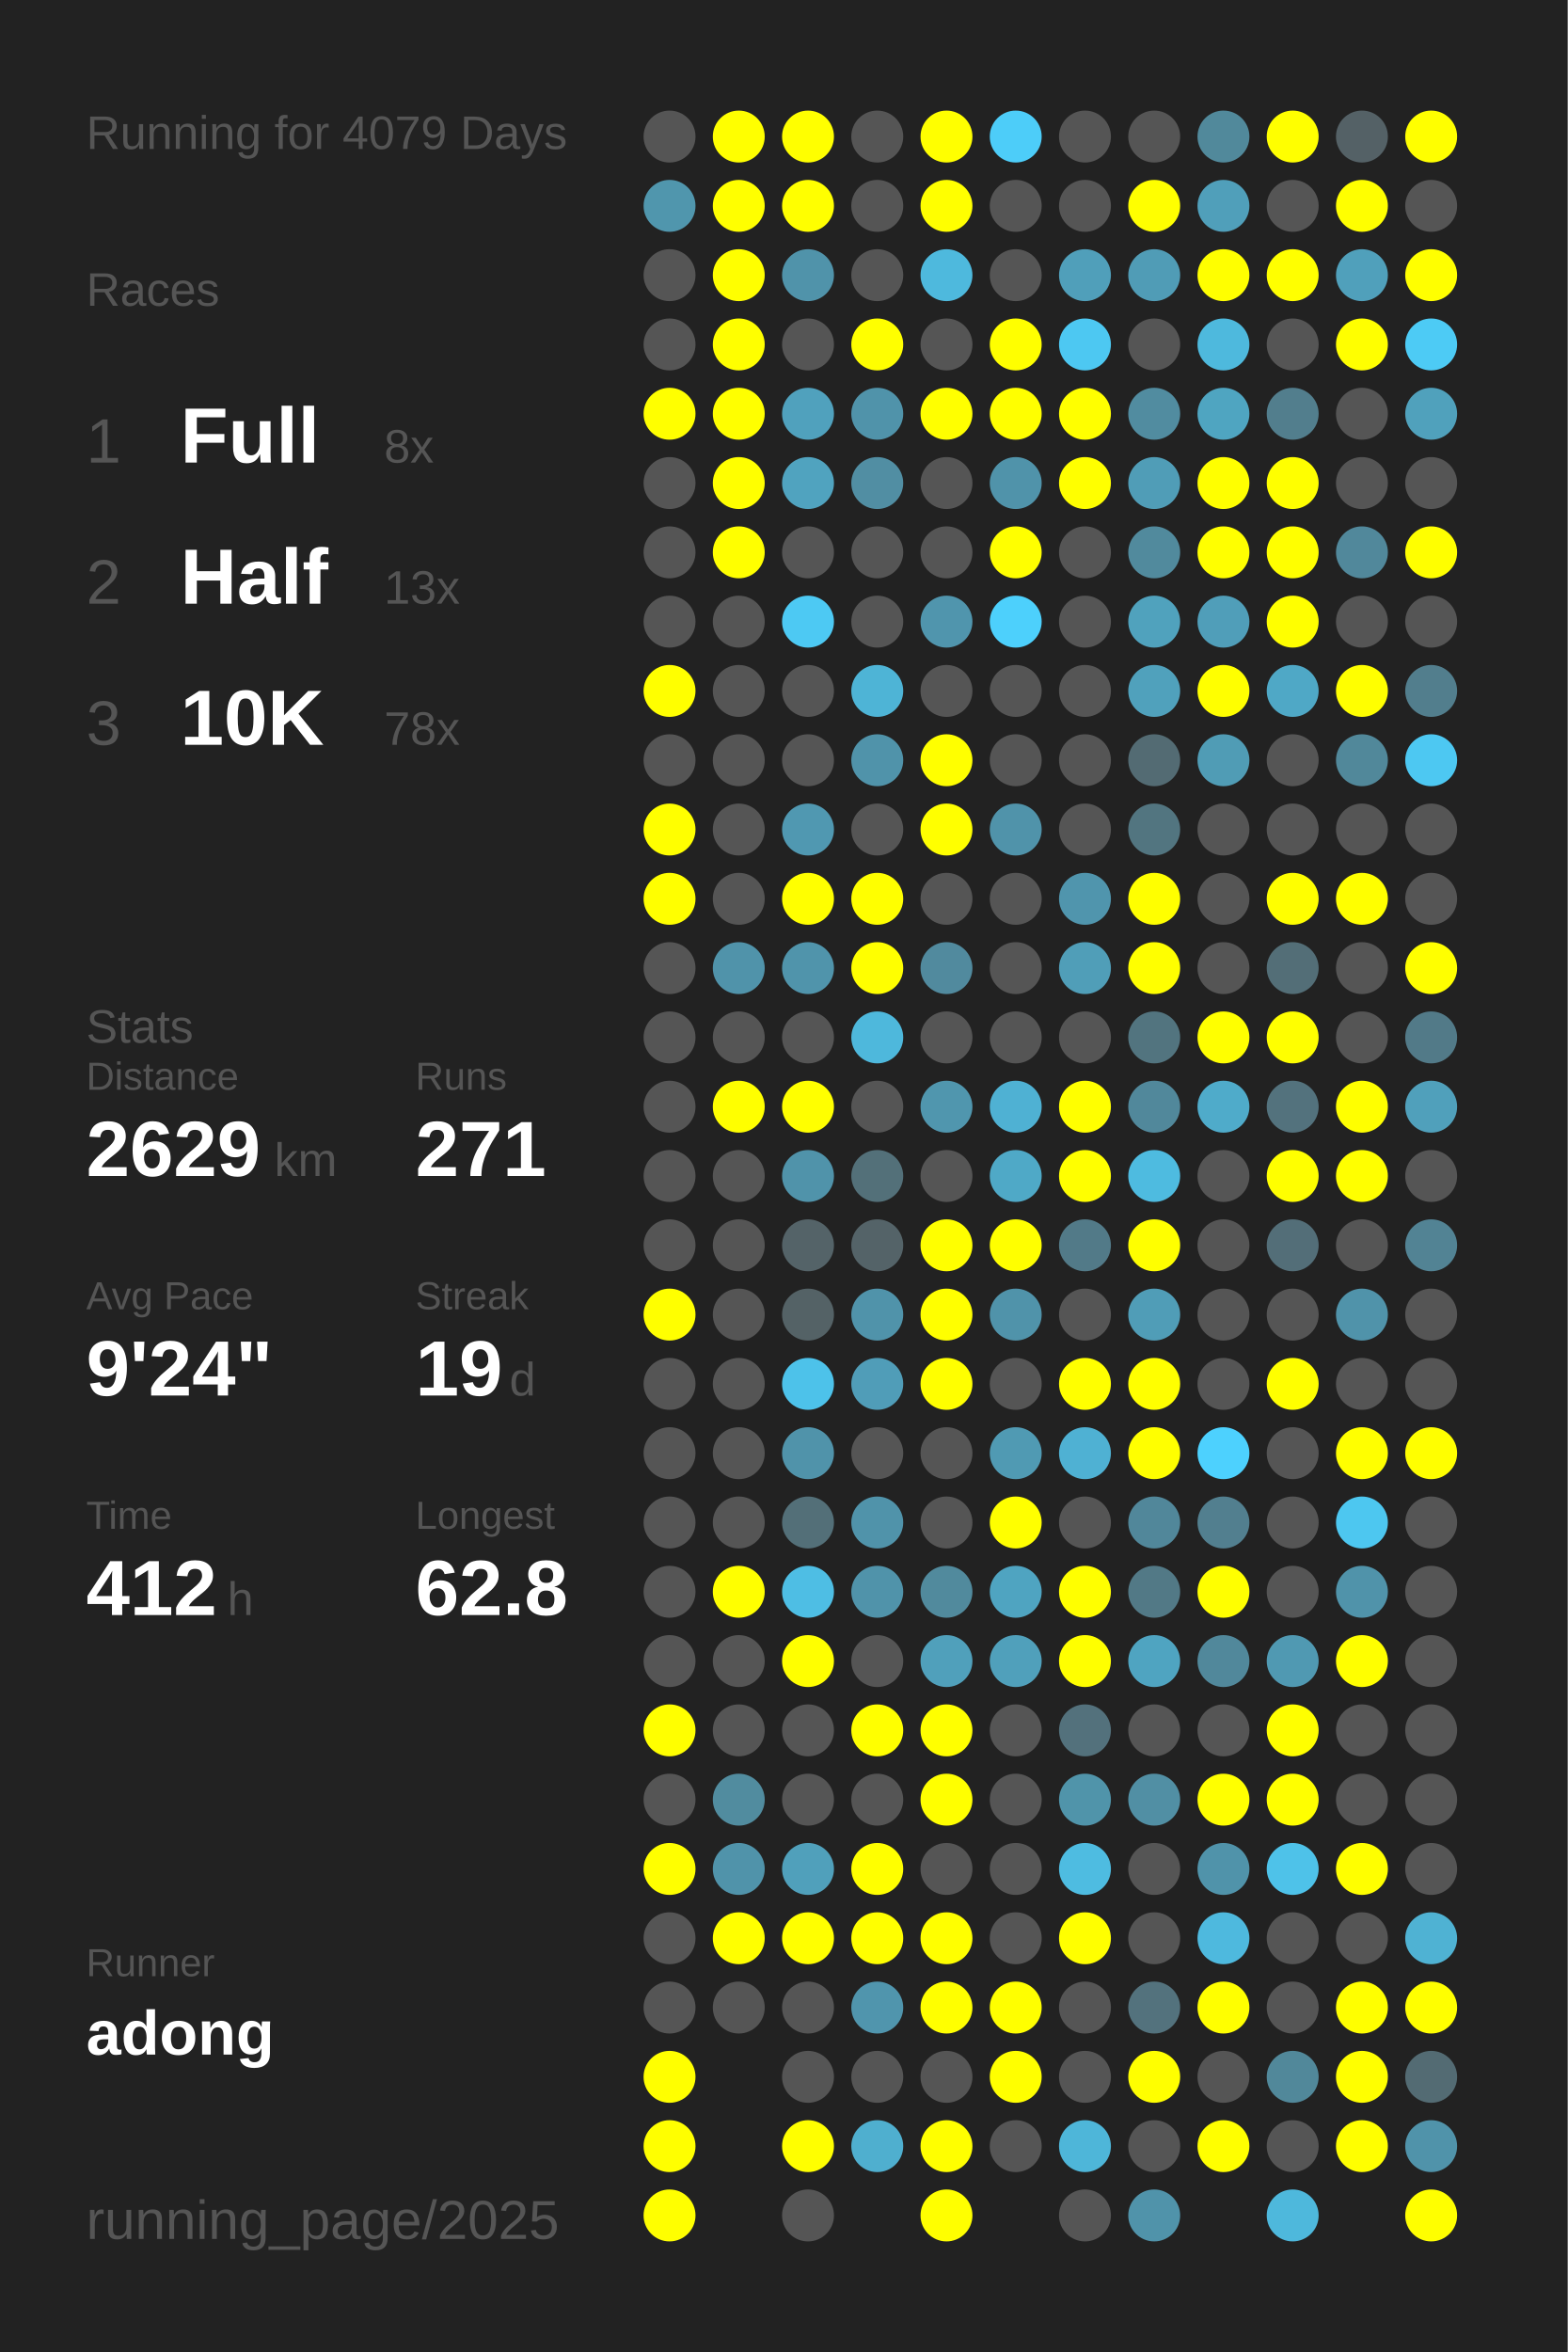
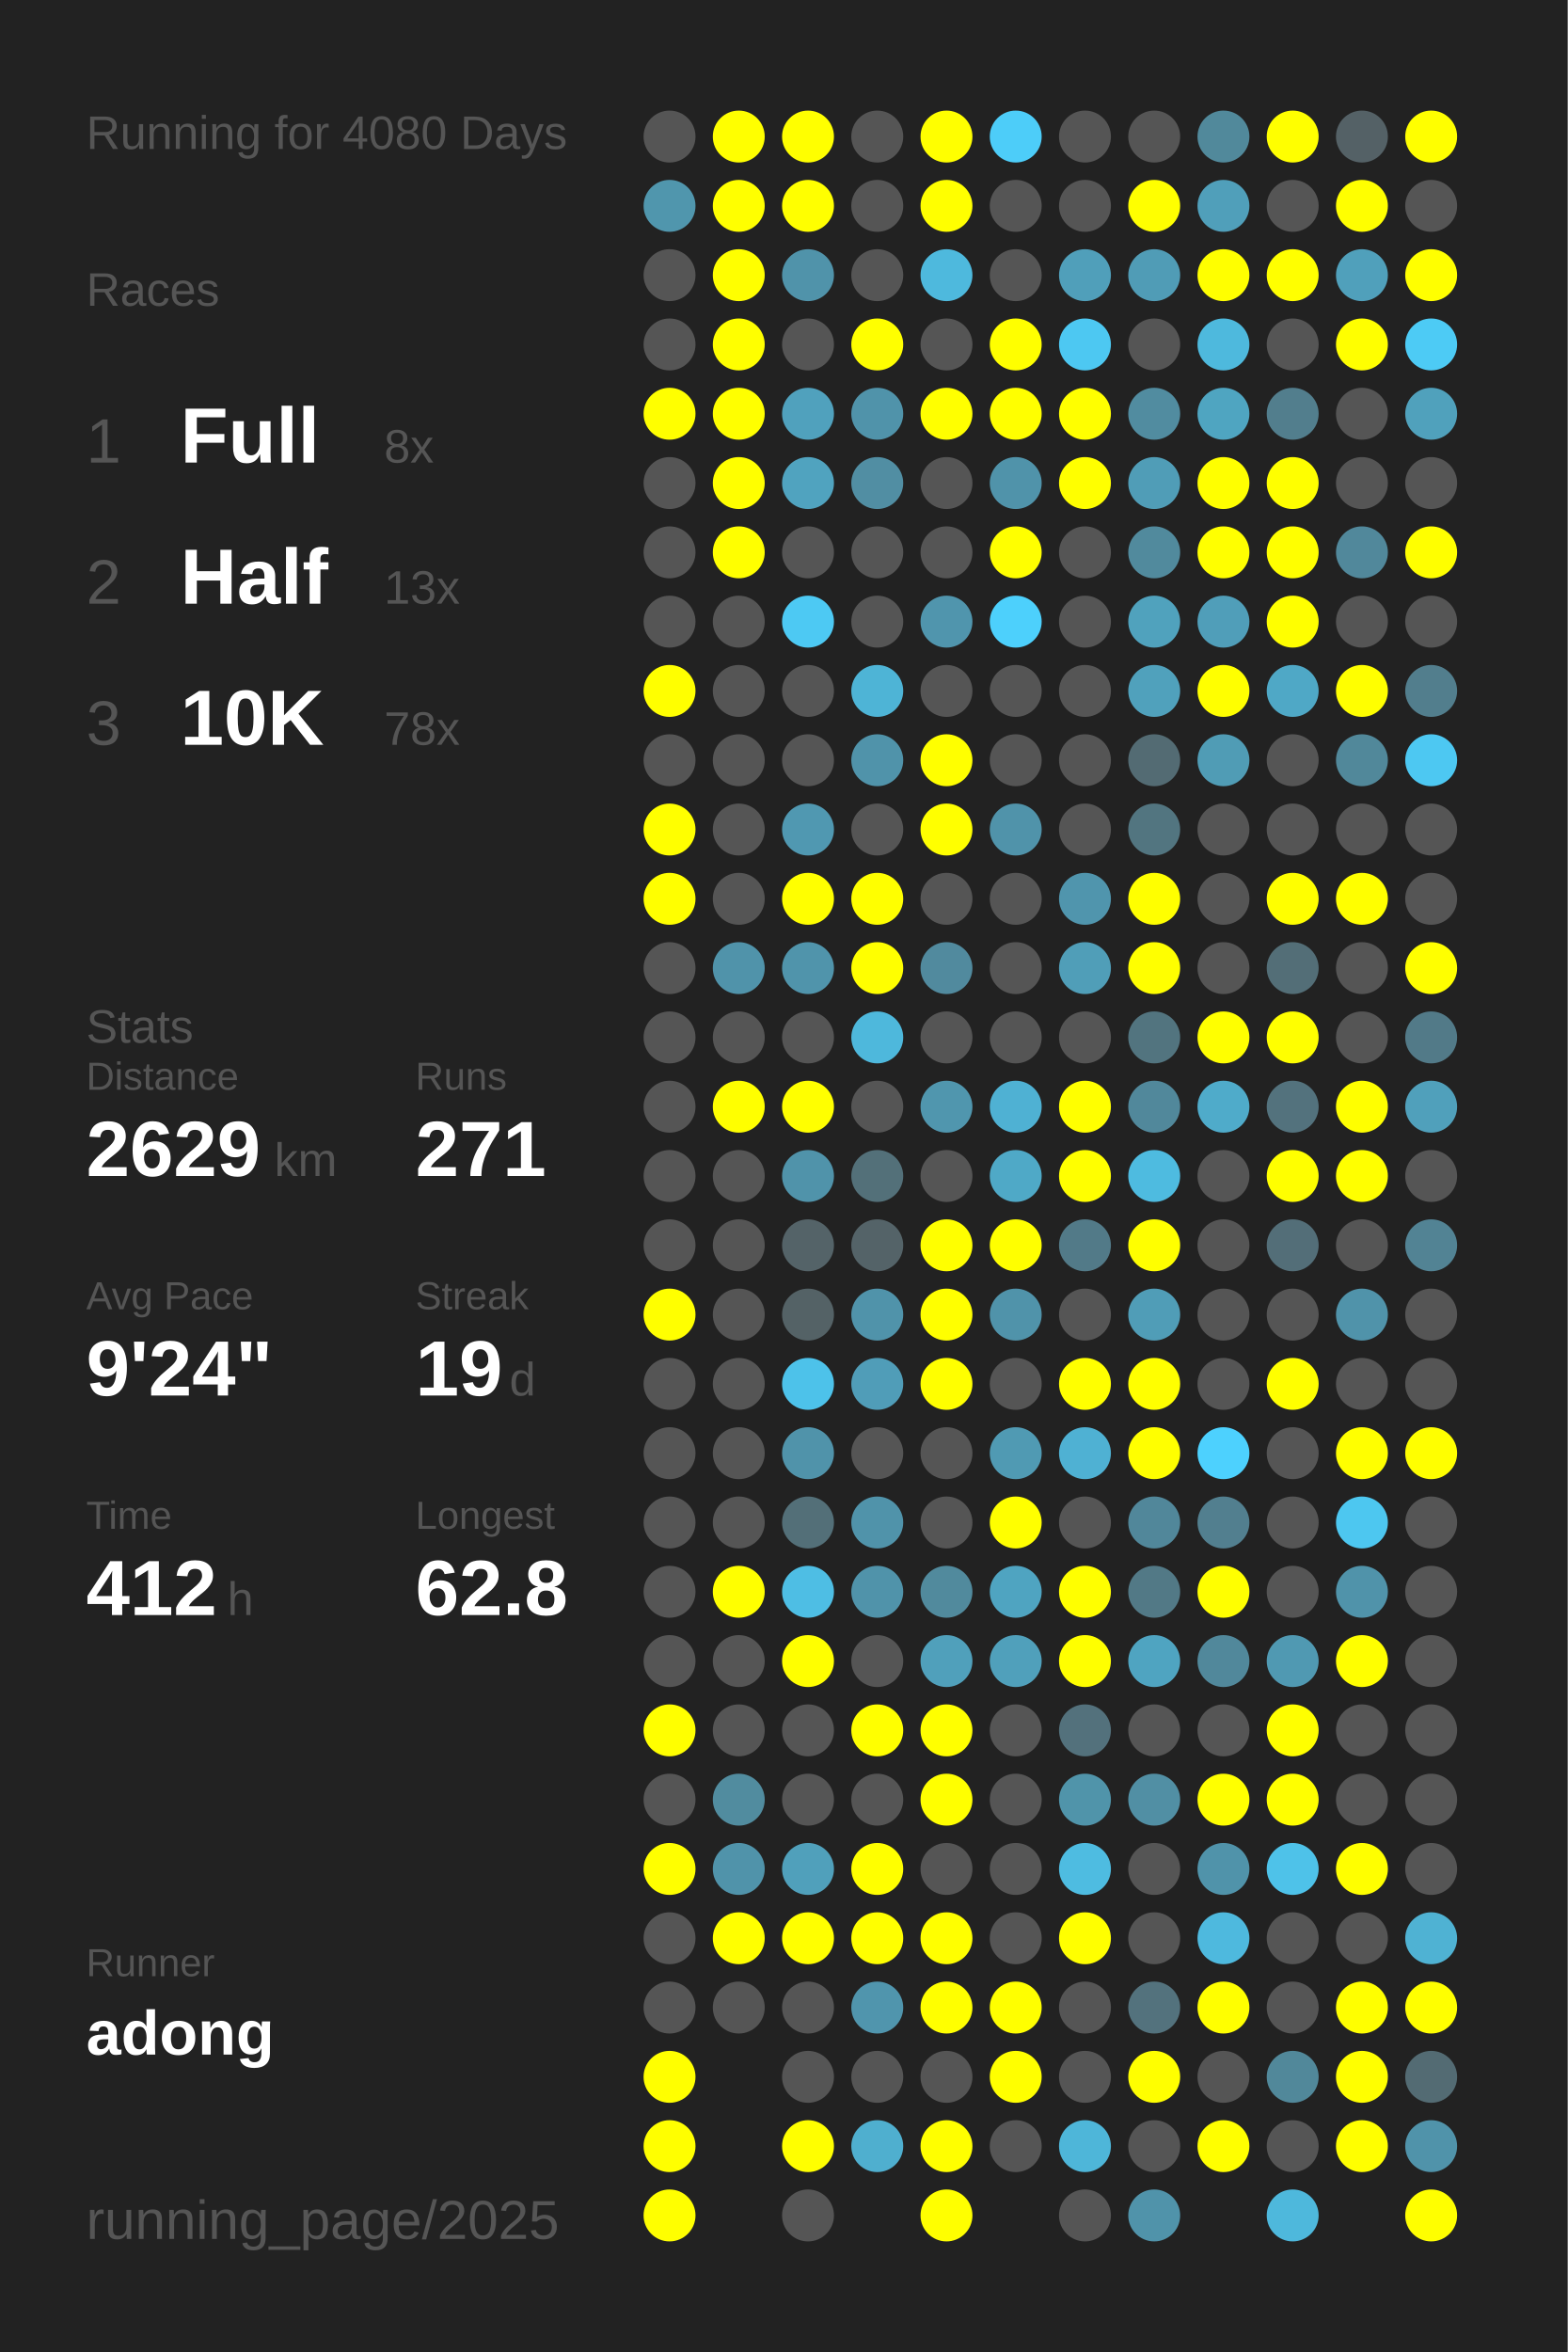
<svg xmlns="http://www.w3.org/2000/svg" baseProfile="full" height="300mm" version="1.1" viewBox="0,0,200,300" width="200mm">
  <defs />
  <rect fill="#222222" height="300" width="200" x="0" y="0" />
-   <text fill="#555555" style="font-size:6px; font-family:Arial;" x="11" y="19">Running for 4079 Days</text>
+   <text fill="#555555" style="font-size:6px; font-family:Arial;" x="11" y="19">Running for 4080 Days</text>
  <text fill="#555555" style="font-size:6px; font-family:Arial;" x="11" y="39">Races</text>
  <text fill="#555555" style="font-size:8px; font-family:Arial;" x="11" y="59">1</text>
  <text fill="#FFFFFF" style="font-size:10px; font-family:Arial; font-weight:bold;" x="23" y="59">Full</text>
  <text fill="#555555" style="font-size:6px; font-family:Arial;" x="49" y="59">8x</text>
  <text fill="#555555" style="font-size:8px; font-family:Arial;" x="11" y="77">2</text>
  <text fill="#FFFFFF" style="font-size:10px; font-family:Arial; font-weight:bold;" x="23" y="77">Half</text>
  <text fill="#555555" style="font-size:6px; font-family:Arial;" x="49" y="77">13x</text>
  <text fill="#555555" style="font-size:8px; font-family:Arial;" x="11" y="95">3</text>
  <text fill="#FFFFFF" style="font-size:10px; font-family:Arial; font-weight:bold;" x="23" y="95">10K</text>
  <text fill="#555555" style="font-size:6px; font-family:Arial;" x="49" y="95">78x</text>
  <text fill="#555555" style="font-size:6px; font-family:Arial;" x="11" y="133">Stats</text>
  <text fill="#555555" style="font-size:5px; font-family:Arial;" x="11" y="139">Distance</text>
  <text fill="#FFFFFF" style="font-size:10px; font-family:Arial; font-weight:bold;" x="11" y="150">2629</text>
  <text fill="#555555" style="font-size:6px; font-family:Arial;" x="35" y="150">km</text>
  <text fill="#555555" style="font-size:5px; font-family:Arial;" x="53" y="139">Runs</text>
  <text fill="#FFFFFF" style="font-size:10px; font-family:Arial; font-weight:bold;" x="53" y="150">271</text>
  <text fill="#555555" style="font-size:5px; font-family:Arial;" x="11" y="167">Avg Pace</text>
  <text fill="#FFFFFF" style="font-size:10px; font-family:Arial; font-weight:bold;" x="11" y="178">9'24"</text>
  <text fill="#555555" style="font-size:5px; font-family:Arial;" x="53" y="167">Streak</text>
  <text fill="#FFFFFF" style="font-size:10px; font-family:Arial; font-weight:bold;" x="53" y="178">19</text>
  <text fill="#555555" style="font-size:6px; font-family:Arial;" x="65" y="178">d</text>
  <text fill="#555555" style="font-size:5px; font-family:Arial;" x="11" y="195">Time</text>
  <text fill="#FFFFFF" style="font-size:10px; font-family:Arial; font-weight:bold;" x="11" y="206">412</text>
  <text fill="#555555" style="font-size:6px; font-family:Arial;" x="29" y="206">h</text>
  <text fill="#555555" style="font-size:5px; font-family:Arial;" x="53" y="195">Longest</text>
  <text fill="#FFFFFF" style="font-size:10px; font-family:Arial; font-weight:bold;" x="53" y="206">62.8</text>
  <text fill="#555555" style="font-size:5px; font-family:Arial;" x="11" y="252.065">Runner</text>
  <text fill="#FFFFFF" style="font-size:8px; font-family:Arial; font-weight:bold;" x="11" y="262.065">adong</text>
  <text fill="#555555" style="font-size:7px; font-family:Arial;" x="11" y="285.581">running_page/2025</text>
  <circle cx="85.417" cy="17.419" fill="#555555" r="3.312" />
  <circle cx="85.417" cy="26.258" fill="#5096ad" r="3.312" />
  <circle cx="85.417" cy="35.097" fill="#555555" r="3.312" />
  <circle cx="85.417" cy="43.935" fill="#555555" r="3.312" />
  <circle cx="85.417" cy="52.774" fill="#FFFF00" r="3.312" />
  <circle cx="85.417" cy="61.613" fill="#555555" r="3.312" />
  <circle cx="85.417" cy="70.452" fill="#555555" r="3.312" />
  <circle cx="85.417" cy="79.29" fill="#555555" r="3.312" />
  <circle cx="85.417" cy="88.129" fill="#FFFF00" r="3.312" />
  <circle cx="85.417" cy="96.968" fill="#555555" r="3.312" />
  <circle cx="85.417" cy="105.806" fill="#FFFF00" r="3.312" />
  <circle cx="85.417" cy="114.645" fill="#FFFF00" r="3.312" />
  <circle cx="85.417" cy="123.484" fill="#555555" r="3.312" />
  <circle cx="85.417" cy="132.323" fill="#555555" r="3.312" />
  <circle cx="85.417" cy="141.161" fill="#555555" r="3.312" />
  <circle cx="85.417" cy="150" fill="#555555" r="3.312" />
  <circle cx="85.417" cy="158.839" fill="#555555" r="3.312" />
  <circle cx="85.417" cy="167.677" fill="#FFFF00" r="3.312" />
  <circle cx="85.417" cy="176.516" fill="#555555" r="3.312" />
  <circle cx="85.417" cy="185.355" fill="#555555" r="3.312" />
  <circle cx="85.417" cy="194.194" fill="#555555" r="3.312" />
  <circle cx="85.417" cy="203.032" fill="#555555" r="3.312" />
  <circle cx="85.417" cy="211.871" fill="#555555" r="3.312" />
  <circle cx="85.417" cy="220.71" fill="#FFFF00" r="3.312" />
  <circle cx="85.417" cy="229.548" fill="#555555" r="3.312" />
  <circle cx="85.417" cy="238.387" fill="#FFFF00" r="3.312" />
  <circle cx="85.417" cy="247.226" fill="#555555" r="3.312" />
  <circle cx="85.417" cy="256.065" fill="#555555" r="3.312" />
  <circle cx="85.417" cy="264.903" fill="#FFFF00" r="3.312" />
  <circle cx="85.417" cy="273.742" fill="#FFFF00" r="3.312" />
  <circle cx="85.417" cy="282.581" fill="#FFFF00" r="3.312" />
  <circle cx="94.25" cy="17.419" fill="#FFFF00" r="3.312" />
  <circle cx="94.25" cy="26.258" fill="#FFFF00" r="3.312" />
  <circle cx="94.25" cy="35.097" fill="#FFFF00" r="3.312" />
  <circle cx="94.25" cy="43.935" fill="#FFFF00" r="3.312" />
  <circle cx="94.25" cy="52.774" fill="#FFFF00" r="3.312" />
  <circle cx="94.25" cy="61.613" fill="#FFFF00" r="3.312" />
  <circle cx="94.25" cy="70.452" fill="#FFFF00" r="3.312" />
  <circle cx="94.25" cy="79.29" fill="#555555" r="3.312" />
  <circle cx="94.25" cy="88.129" fill="#555555" r="3.312" />
  <circle cx="94.25" cy="96.968" fill="#555555" r="3.312" />
  <circle cx="94.25" cy="105.806" fill="#555555" r="3.312" />
  <circle cx="94.25" cy="114.645" fill="#555555" r="3.312" />
  <circle cx="94.25" cy="123.484" fill="#5093aa" r="3.312" />
  <circle cx="94.25" cy="132.323" fill="#555555" r="3.312" />
  <circle cx="94.25" cy="141.161" fill="#FFFF00" r="3.312" />
  <circle cx="94.25" cy="150" fill="#555555" r="3.312" />
  <circle cx="94.25" cy="158.839" fill="#555555" r="3.312" />
  <circle cx="94.25" cy="167.677" fill="#555555" r="3.312" />
  <circle cx="94.25" cy="176.516" fill="#555555" r="3.312" />
  <circle cx="94.25" cy="185.355" fill="#555555" r="3.312" />
  <circle cx="94.25" cy="194.194" fill="#555555" r="3.312" />
  <circle cx="94.25" cy="203.032" fill="#FFFF00" r="3.312" />
  <circle cx="94.25" cy="211.871" fill="#555555" r="3.312" />
  <circle cx="94.25" cy="220.71" fill="#555555" r="3.312" />
  <circle cx="94.25" cy="229.548" fill="#518c9f" r="3.312" />
  <circle cx="94.25" cy="238.387" fill="#5093aa" r="3.312" />
  <circle cx="94.25" cy="247.226" fill="#FFFF00" r="3.312" />
  <circle cx="94.25" cy="256.065" fill="#555555" r="3.312" />
  <circle cx="103.083" cy="17.419" fill="#FFFF00" r="3.312" />
  <circle cx="103.083" cy="26.258" fill="#FFFF00" r="3.312" />
  <circle cx="103.083" cy="35.097" fill="#5093aa" r="3.312" />
  <circle cx="103.083" cy="43.935" fill="#555555" r="3.312" />
  <circle cx="103.083" cy="52.774" fill="#50a1bd" r="3.312" />
  <circle cx="103.083" cy="61.613" fill="#50a3bf" r="3.312" />
  <circle cx="103.083" cy="70.452" fill="#555555" r="3.312" />
  <circle cx="103.083" cy="79.29" fill="#4dc9f3" r="3.312" />
  <circle cx="103.083" cy="88.129" fill="#555555" r="3.312" />
  <circle cx="103.083" cy="96.968" fill="#555555" r="3.312" />
  <circle cx="103.083" cy="105.806" fill="#5098b1" r="3.312" />
  <circle cx="103.083" cy="114.645" fill="#FFFF00" r="3.312" />
  <circle cx="103.083" cy="123.484" fill="#5094ab" r="3.312" />
  <circle cx="103.083" cy="132.323" fill="#555555" r="3.312" />
  <circle cx="103.083" cy="141.161" fill="#FFFF00" r="3.312" />
  <circle cx="103.083" cy="150" fill="#5093aa" r="3.312" />
  <circle cx="103.083" cy="158.839" fill="#546368" r="3.312" />
  <circle cx="103.083" cy="167.677" fill="#546266" r="3.312" />
  <circle cx="103.083" cy="176.516" fill="#4dc2ea" r="3.312" />
  <circle cx="103.083" cy="185.355" fill="#5093aa" r="3.312" />
  <circle cx="103.083" cy="194.194" fill="#536f78" r="3.312" />
  <circle cx="103.083" cy="203.032" fill="#4ebee4" r="3.312" />
  <circle cx="103.083" cy="211.871" fill="#FFFF00" r="3.312" />
  <circle cx="103.083" cy="220.71" fill="#555555" r="3.312" />
  <circle cx="103.083" cy="229.548" fill="#555555" r="3.312" />
  <circle cx="103.083" cy="238.387" fill="#50a0bb" r="3.312" />
  <circle cx="103.083" cy="247.226" fill="#FFFF00" r="3.312" />
  <circle cx="103.083" cy="256.065" fill="#555555" r="3.312" />
  <circle cx="103.083" cy="264.903" fill="#555555" r="3.312" />
  <circle cx="103.083" cy="273.742" fill="#FFFF00" r="3.312" />
  <circle cx="103.083" cy="282.581" fill="#555555" r="3.312" />
  <circle cx="111.917" cy="17.419" fill="#555555" r="3.312" />
  <circle cx="111.917" cy="26.258" fill="#555555" r="3.312" />
  <circle cx="111.917" cy="35.097" fill="#555555" r="3.312" />
  <circle cx="111.917" cy="43.935" fill="#FFFF00" r="3.312" />
  <circle cx="111.917" cy="52.774" fill="#5093aa" r="3.312" />
  <circle cx="111.917" cy="61.613" fill="#518ea3" r="3.312" />
  <circle cx="111.917" cy="70.452" fill="#555555" r="3.312" />
  <circle cx="111.917" cy="79.29" fill="#555555" r="3.312" />
  <circle cx="111.917" cy="88.129" fill="#4eb4d6" r="3.312" />
  <circle cx="111.917" cy="96.968" fill="#5093aa" r="3.312" />
  <circle cx="111.917" cy="105.806" fill="#555555" r="3.312" />
  <circle cx="111.917" cy="114.645" fill="#FFFF00" r="3.312" />
  <circle cx="111.917" cy="123.484" fill="#FFFF00" r="3.312" />
  <circle cx="111.917" cy="132.323" fill="#4eb8dc" r="3.312" />
  <circle cx="111.917" cy="141.161" fill="#555555" r="3.312" />
  <circle cx="111.917" cy="150" fill="#537079" r="3.312" />
  <circle cx="111.917" cy="158.839" fill="#546368" r="3.312" />
  <circle cx="111.917" cy="167.677" fill="#5093aa" r="3.312" />
  <circle cx="111.917" cy="176.516" fill="#509db8" r="3.312" />
  <circle cx="111.917" cy="185.355" fill="#555555" r="3.312" />
  <circle cx="111.917" cy="194.194" fill="#5093aa" r="3.312" />
  <circle cx="111.917" cy="203.032" fill="#5093aa" r="3.312" />
  <circle cx="111.917" cy="211.871" fill="#555555" r="3.312" />
  <circle cx="111.917" cy="220.71" fill="#FFFF00" r="3.312" />
  <circle cx="111.917" cy="229.548" fill="#555555" r="3.312" />
  <circle cx="111.917" cy="238.387" fill="#FFFF00" r="3.312" />
  <circle cx="111.917" cy="247.226" fill="#FFFF00" r="3.312" />
  <circle cx="111.917" cy="256.065" fill="#5095ad" r="3.312" />
  <circle cx="111.917" cy="264.903" fill="#555555" r="3.312" />
  <circle cx="111.917" cy="273.742" fill="#4fafcf" r="3.312" />
  <circle cx="120.75" cy="17.419" fill="#FFFF00" r="3.312" />
  <circle cx="120.75" cy="26.258" fill="#FFFF00" r="3.312" />
  <circle cx="120.75" cy="35.097" fill="#4eb9dd" r="3.312" />
  <circle cx="120.75" cy="43.935" fill="#555555" r="3.312" />
  <circle cx="120.75" cy="52.774" fill="#FFFF00" r="3.312" />
  <circle cx="120.75" cy="61.613" fill="#555555" r="3.312" />
  <circle cx="120.75" cy="70.452" fill="#555555" r="3.312" />
  <circle cx="120.75" cy="79.29" fill="#5095ad" r="3.312" />
  <circle cx="120.75" cy="88.129" fill="#555555" r="3.312" />
  <circle cx="120.75" cy="96.968" fill="#FFFF00" r="3.312" />
  <circle cx="120.75" cy="105.806" fill="#FFFF00" r="3.312" />
  <circle cx="120.75" cy="114.645" fill="#555555" r="3.312" />
  <circle cx="120.75" cy="123.484" fill="#518a9e" r="3.312" />
  <circle cx="120.75" cy="132.323" fill="#555555" r="3.312" />
  <circle cx="120.75" cy="141.161" fill="#5096ae" r="3.312" />
  <circle cx="120.75" cy="150" fill="#555555" r="3.312" />
  <circle cx="120.75" cy="158.839" fill="#FFFF00" r="3.312" />
  <circle cx="120.75" cy="167.677" fill="#FFFF00" r="3.312" />
  <circle cx="120.75" cy="176.516" fill="#FFFF00" r="3.312" />
  <circle cx="120.75" cy="185.355" fill="#555555" r="3.312" />
  <circle cx="120.75" cy="194.194" fill="#555555" r="3.312" />
  <circle cx="120.75" cy="203.032" fill="#518a9d" r="3.312" />
  <circle cx="120.75" cy="211.871" fill="#50a0bb" r="3.312" />
  <circle cx="120.75" cy="220.71" fill="#FFFF00" r="3.312" />
  <circle cx="120.75" cy="229.548" fill="#FFFF00" r="3.312" />
  <circle cx="120.75" cy="238.387" fill="#555555" r="3.312" />
  <circle cx="120.75" cy="247.226" fill="#FFFF00" r="3.312" />
  <circle cx="120.75" cy="256.065" fill="#FFFF00" r="3.312" />
  <circle cx="120.75" cy="264.903" fill="#555555" r="3.312" />
  <circle cx="120.75" cy="273.742" fill="#FFFF00" r="3.312" />
  <circle cx="120.75" cy="282.581" fill="#FFFF00" r="3.312" />
  <circle cx="129.583" cy="17.419" fill="#4dcdf9" r="3.312" />
  <circle cx="129.583" cy="26.258" fill="#555555" r="3.312" />
  <circle cx="129.583" cy="35.097" fill="#555555" r="3.312" />
  <circle cx="129.583" cy="43.935" fill="#FFFF00" r="3.312" />
  <circle cx="129.583" cy="52.774" fill="#FFFF00" r="3.312" />
  <circle cx="129.583" cy="61.613" fill="#5093aa" r="3.312" />
  <circle cx="129.583" cy="70.452" fill="#FFFF00" r="3.312" />
  <circle cx="129.583" cy="79.29" fill="#4dd0fc" r="3.312" />
  <circle cx="129.583" cy="88.129" fill="#555555" r="3.312" />
  <circle cx="129.583" cy="96.968" fill="#555555" r="3.312" />
  <circle cx="129.583" cy="105.806" fill="#5093aa" r="3.312" />
  <circle cx="129.583" cy="114.645" fill="#555555" r="3.312" />
  <circle cx="129.583" cy="123.484" fill="#555555" r="3.312" />
  <circle cx="129.583" cy="132.323" fill="#555555" r="3.312" />
  <circle cx="129.583" cy="141.161" fill="#4fb1d3" r="3.312" />
  <circle cx="129.583" cy="150" fill="#4fa9c7" r="3.312" />
  <circle cx="129.583" cy="158.839" fill="#FFFF00" r="3.312" />
  <circle cx="129.583" cy="167.677" fill="#5093aa" r="3.312" />
  <circle cx="129.583" cy="176.516" fill="#555555" r="3.312" />
  <circle cx="129.583" cy="185.355" fill="#509ab3" r="3.312" />
  <circle cx="129.583" cy="194.194" fill="#FFFF00" r="3.312" />
  <circle cx="129.583" cy="203.032" fill="#4fa4c1" r="3.312" />
  <circle cx="129.583" cy="211.871" fill="#50a0bb" r="3.312" />
  <circle cx="129.583" cy="220.71" fill="#555555" r="3.312" />
  <circle cx="129.583" cy="229.548" fill="#555555" r="3.312" />
  <circle cx="129.583" cy="238.387" fill="#555555" r="3.312" />
  <circle cx="129.583" cy="247.226" fill="#555555" r="3.312" />
  <circle cx="129.583" cy="256.065" fill="#FFFF00" r="3.312" />
  <circle cx="129.583" cy="264.903" fill="#FFFF00" r="3.312" />
  <circle cx="129.583" cy="273.742" fill="#555555" r="3.312" />
  <circle cx="138.417" cy="17.419" fill="#555555" r="3.312" />
  <circle cx="138.417" cy="26.258" fill="#555555" r="3.312" />
  <circle cx="138.417" cy="35.097" fill="#509fba" r="3.312" />
  <circle cx="138.417" cy="43.935" fill="#4dc8f2" r="3.312" />
  <circle cx="138.417" cy="52.774" fill="#FFFF00" r="3.312" />
  <circle cx="138.417" cy="61.613" fill="#FFFF00" r="3.312" />
  <circle cx="138.417" cy="70.452" fill="#555555" r="3.312" />
  <circle cx="138.417" cy="79.29" fill="#555555" r="3.312" />
  <circle cx="138.417" cy="88.129" fill="#555555" r="3.312" />
  <circle cx="138.417" cy="96.968" fill="#555555" r="3.312" />
  <circle cx="138.417" cy="105.806" fill="#555555" r="3.312" />
  <circle cx="138.417" cy="114.645" fill="#5095ad" r="3.312" />
  <circle cx="138.417" cy="123.484" fill="#509eb8" r="3.312" />
  <circle cx="138.417" cy="132.323" fill="#555555" r="3.312" />
  <circle cx="138.417" cy="141.161" fill="#FFFF00" r="3.312" />
  <circle cx="138.417" cy="150" fill="#FFFF00" r="3.312" />
  <circle cx="138.417" cy="158.839" fill="#527a88" r="3.312" />
  <circle cx="138.417" cy="167.677" fill="#555555" r="3.312" />
  <circle cx="138.417" cy="176.516" fill="#FFFF00" r="3.312" />
  <circle cx="138.417" cy="185.355" fill="#4fb1d3" r="3.312" />
  <circle cx="138.417" cy="194.194" fill="#555555" r="3.312" />
  <circle cx="138.417" cy="203.032" fill="#FFFF00" r="3.312" />
  <circle cx="138.417" cy="211.871" fill="#FFFF00" r="3.312" />
  <circle cx="138.417" cy="220.71" fill="#53717c" r="3.312" />
  <circle cx="138.417" cy="229.548" fill="#5094aa" r="3.312" />
  <circle cx="138.417" cy="238.387" fill="#4ebce1" r="3.312" />
  <circle cx="138.417" cy="247.226" fill="#FFFF00" r="3.312" />
  <circle cx="138.417" cy="256.065" fill="#555555" r="3.312" />
  <circle cx="138.417" cy="264.903" fill="#555555" r="3.312" />
  <circle cx="138.417" cy="273.742" fill="#4eb6d9" r="3.312" />
  <circle cx="138.417" cy="282.581" fill="#555555" r="3.312" />
  <circle cx="147.25" cy="17.419" fill="#555555" r="3.312" />
  <circle cx="147.25" cy="26.258" fill="#FFFF00" r="3.312" />
  <circle cx="147.25" cy="35.097" fill="#509cb6" r="3.312" />
  <circle cx="147.25" cy="43.935" fill="#555555" r="3.312" />
  <circle cx="147.25" cy="52.774" fill="#518ca0" r="3.312" />
  <circle cx="147.25" cy="61.613" fill="#509db7" r="3.312" />
  <circle cx="147.25" cy="70.452" fill="#518a9d" r="3.312" />
  <circle cx="147.25" cy="79.29" fill="#50a2bd" r="3.312" />
  <circle cx="147.25" cy="88.129" fill="#50a1bc" r="3.312" />
  <circle cx="147.25" cy="96.968" fill="#536b73" r="3.312" />
  <circle cx="147.25" cy="105.806" fill="#527580" r="3.312" />
  <circle cx="147.25" cy="114.645" fill="#FFFF00" r="3.312" />
  <circle cx="147.25" cy="123.484" fill="#FFFF00" r="3.312" />
  <circle cx="147.25" cy="132.323" fill="#52747f" r="3.312" />
  <circle cx="147.25" cy="141.161" fill="#51889b" r="3.312" />
  <circle cx="147.25" cy="150" fill="#4ebbe0" r="3.312" />
  <circle cx="147.25" cy="158.839" fill="#FFFF00" r="3.312" />
  <circle cx="147.25" cy="167.677" fill="#509db7" r="3.312" />
  <circle cx="147.25" cy="176.516" fill="#FFFF00" r="3.312" />
  <circle cx="147.25" cy="185.355" fill="#FFFF00" r="3.312" />
  <circle cx="147.25" cy="194.194" fill="#51879a" r="3.312" />
  <circle cx="147.25" cy="203.032" fill="#527986" r="3.312" />
  <circle cx="147.25" cy="211.871" fill="#4fa4c1" r="3.312" />
  <circle cx="147.25" cy="220.71" fill="#555555" r="3.312" />
  <circle cx="147.25" cy="229.548" fill="#518fa4" r="3.312" />
  <circle cx="147.25" cy="238.387" fill="#555555" r="3.312" />
  <circle cx="147.25" cy="247.226" fill="#555555" r="3.312" />
  <circle cx="147.25" cy="256.065" fill="#53727d" r="3.312" />
  <circle cx="147.25" cy="264.903" fill="#FFFF00" r="3.312" />
  <circle cx="147.25" cy="273.742" fill="#555555" r="3.312" />
  <circle cx="147.25" cy="282.581" fill="#5093aa" r="3.312" />
  <circle cx="156.083" cy="17.419" fill="#51899b" r="3.312" />
  <circle cx="156.083" cy="26.258" fill="#509fba" r="3.312" />
  <circle cx="156.083" cy="35.097" fill="#FFFF00" r="3.312" />
  <circle cx="156.083" cy="43.935" fill="#4eb9dd" r="3.312" />
  <circle cx="156.083" cy="52.774" fill="#4fa5c1" r="3.312" />
  <circle cx="156.083" cy="61.613" fill="#FFFF00" r="3.312" />
  <circle cx="156.083" cy="70.452" fill="#FFFF00" r="3.312" />
  <circle cx="156.083" cy="79.29" fill="#509eb9" r="3.312" />
  <circle cx="156.083" cy="88.129" fill="#FFFF00" r="3.312" />
  <circle cx="156.083" cy="96.968" fill="#509cb5" r="3.312" />
  <circle cx="156.083" cy="105.806" fill="#555555" r="3.312" />
  <circle cx="156.083" cy="114.645" fill="#555555" r="3.312" />
  <circle cx="156.083" cy="123.484" fill="#555555" r="3.312" />
  <circle cx="156.083" cy="132.323" fill="#FFFF00" r="3.312" />
  <circle cx="156.083" cy="141.161" fill="#4fabca" r="3.312" />
  <circle cx="156.083" cy="150" fill="#555555" r="3.312" />
  <circle cx="156.083" cy="158.839" fill="#555555" r="3.312" />
  <circle cx="156.083" cy="167.677" fill="#555555" r="3.312" />
  <circle cx="156.083" cy="176.516" fill="#555555" r="3.312" />
  <circle cx="156.083" cy="185.355" fill="#4dd1fe" r="3.312" />
  <circle cx="156.083" cy="194.194" fill="#527f8f" r="3.312" />
  <circle cx="156.083" cy="203.032" fill="#FFFF00" r="3.312" />
  <circle cx="156.083" cy="211.871" fill="#51889b" r="3.312" />
  <circle cx="156.083" cy="220.71" fill="#555555" r="3.312" />
  <circle cx="156.083" cy="229.548" fill="#FFFF00" r="3.312" />
  <circle cx="156.083" cy="238.387" fill="#5093aa" r="3.312" />
  <circle cx="156.083" cy="247.226" fill="#4eb9de" r="3.312" />
  <circle cx="156.083" cy="256.065" fill="#FFFF00" r="3.312" />
  <circle cx="156.083" cy="264.903" fill="#555555" r="3.312" />
  <circle cx="156.083" cy="273.742" fill="#FFFF00" r="3.312" />
  <circle cx="164.917" cy="17.419" fill="#FFFF00" r="3.312" />
  <circle cx="164.917" cy="26.258" fill="#555555" r="3.312" />
  <circle cx="164.917" cy="35.097" fill="#FFFF00" r="3.312" />
  <circle cx="164.917" cy="43.935" fill="#555555" r="3.312" />
  <circle cx="164.917" cy="52.774" fill="#527e8d" r="3.312" />
  <circle cx="164.917" cy="61.613" fill="#FFFF00" r="3.312" />
  <circle cx="164.917" cy="70.452" fill="#FFFF00" r="3.312" />
  <circle cx="164.917" cy="79.29" fill="#FFFF00" r="3.312" />
  <circle cx="164.917" cy="88.129" fill="#4fa8c6" r="3.312" />
  <circle cx="164.917" cy="96.968" fill="#555555" r="3.312" />
  <circle cx="164.917" cy="105.806" fill="#555555" r="3.312" />
  <circle cx="164.917" cy="114.645" fill="#FFFF00" r="3.312" />
  <circle cx="164.917" cy="123.484" fill="#536e77" r="3.312" />
  <circle cx="164.917" cy="132.323" fill="#FFFF00" r="3.312" />
  <circle cx="164.917" cy="141.161" fill="#53727d" r="3.312" />
  <circle cx="164.917" cy="150" fill="#FFFF00" r="3.312" />
  <circle cx="164.917" cy="158.839" fill="#536e78" r="3.312" />
  <circle cx="164.917" cy="167.677" fill="#555555" r="3.312" />
  <circle cx="164.917" cy="176.516" fill="#FFFF00" r="3.312" />
  <circle cx="164.917" cy="185.355" fill="#555555" r="3.312" />
  <circle cx="164.917" cy="194.194" fill="#555555" r="3.312" />
  <circle cx="164.917" cy="203.032" fill="#555555" r="3.312" />
  <circle cx="164.917" cy="211.871" fill="#5099b2" r="3.312" />
  <circle cx="164.917" cy="220.71" fill="#FFFF00" r="3.312" />
  <circle cx="164.917" cy="229.548" fill="#FFFF00" r="3.312" />
  <circle cx="164.917" cy="238.387" fill="#4ec2e9" r="3.312" />
  <circle cx="164.917" cy="247.226" fill="#555555" r="3.312" />
  <circle cx="164.917" cy="256.065" fill="#555555" r="3.312" />
  <circle cx="164.917" cy="264.903" fill="#51889a" r="3.312" />
  <circle cx="164.917" cy="273.742" fill="#555555" r="3.312" />
  <circle cx="164.917" cy="282.581" fill="#4eb8dc" r="3.312" />
  <circle cx="173.75" cy="17.419" fill="#546166" r="3.312" />
  <circle cx="173.75" cy="26.258" fill="#FFFF00" r="3.312" />
  <circle cx="173.75" cy="35.097" fill="#50a0bb" r="3.312" />
  <circle cx="173.75" cy="43.935" fill="#FFFF00" r="3.312" />
  <circle cx="173.75" cy="52.774" fill="#555555" r="3.312" />
  <circle cx="173.75" cy="61.613" fill="#555555" r="3.312" />
  <circle cx="173.75" cy="70.452" fill="#51889b" r="3.312" />
  <circle cx="173.75" cy="79.29" fill="#555555" r="3.312" />
  <circle cx="173.75" cy="88.129" fill="#FFFF00" r="3.312" />
  <circle cx="173.75" cy="96.968" fill="#51889a" r="3.312" />
  <circle cx="173.75" cy="105.806" fill="#555555" r="3.312" />
  <circle cx="173.75" cy="114.645" fill="#FFFF00" r="3.312" />
  <circle cx="173.75" cy="123.484" fill="#555555" r="3.312" />
  <circle cx="173.75" cy="132.323" fill="#555555" r="3.312" />
  <circle cx="173.75" cy="141.161" fill="#FFFF00" r="3.312" />
  <circle cx="173.75" cy="150" fill="#FFFF00" r="3.312" />
  <circle cx="173.75" cy="158.839" fill="#555555" r="3.312" />
  <circle cx="173.75" cy="167.677" fill="#5093aa" r="3.312" />
  <circle cx="173.75" cy="176.516" fill="#555555" r="3.312" />
  <circle cx="173.75" cy="185.355" fill="#FFFF00" r="3.312" />
  <circle cx="173.75" cy="194.194" fill="#4dc7f0" r="3.312" />
  <circle cx="173.75" cy="203.032" fill="#5093aa" r="3.312" />
  <circle cx="173.75" cy="211.871" fill="#FFFF00" r="3.312" />
  <circle cx="173.75" cy="220.71" fill="#555555" r="3.312" />
  <circle cx="173.75" cy="229.548" fill="#555555" r="3.312" />
  <circle cx="173.75" cy="238.387" fill="#FFFF00" r="3.312" />
  <circle cx="173.75" cy="247.226" fill="#555555" r="3.312" />
  <circle cx="173.75" cy="256.065" fill="#FFFF00" r="3.312" />
  <circle cx="173.75" cy="264.903" fill="#FFFF00" r="3.312" />
  <circle cx="173.75" cy="273.742" fill="#FFFF00" r="3.312" />
  <circle cx="182.583" cy="17.419" fill="#FFFF00" r="3.312" />
  <circle cx="182.583" cy="26.258" fill="#555555" r="3.312" />
  <circle cx="182.583" cy="35.097" fill="#FFFF00" r="3.312" />
  <circle cx="182.583" cy="43.935" fill="#4dcbf5" r="3.312" />
  <circle cx="182.583" cy="52.774" fill="#50a1bc" r="3.312" />
  <circle cx="182.583" cy="61.613" fill="#555555" r="3.312" />
  <circle cx="182.583" cy="70.452" fill="#FFFF00" r="3.312" />
  <circle cx="182.583" cy="79.29" fill="#555555" r="3.312" />
  <circle cx="182.583" cy="88.129" fill="#527e8d" r="3.312" />
  <circle cx="182.583" cy="96.968" fill="#4dc8f2" r="3.312" />
  <circle cx="182.583" cy="105.806" fill="#555555" r="3.312" />
  <circle cx="182.583" cy="114.645" fill="#555555" r="3.312" />
  <circle cx="182.583" cy="123.484" fill="#FFFF00" r="3.312" />
  <circle cx="182.583" cy="132.323" fill="#527a88" r="3.312" />
  <circle cx="182.583" cy="141.161" fill="#50a0bb" r="3.312" />
  <circle cx="182.583" cy="150" fill="#555555" r="3.312" />
  <circle cx="182.583" cy="158.839" fill="#528394" r="3.312" />
  <circle cx="182.583" cy="167.677" fill="#555555" r="3.312" />
  <circle cx="182.583" cy="176.516" fill="#555555" r="3.312" />
  <circle cx="182.583" cy="185.355" fill="#FFFF00" r="3.312" />
  <circle cx="182.583" cy="194.194" fill="#555555" r="3.312" />
  <circle cx="182.583" cy="203.032" fill="#555555" r="3.312" />
  <circle cx="182.583" cy="211.871" fill="#555555" r="3.312" />
  <circle cx="182.583" cy="220.71" fill="#555555" r="3.312" />
  <circle cx="182.583" cy="229.548" fill="#555555" r="3.312" />
  <circle cx="182.583" cy="238.387" fill="#555555" r="3.312" />
  <circle cx="182.583" cy="247.226" fill="#4fb2d3" r="3.312" />
  <circle cx="182.583" cy="256.065" fill="#FFFF00" r="3.312" />
  <circle cx="182.583" cy="264.903" fill="#536b73" r="3.312" />
  <circle cx="182.583" cy="273.742" fill="#5093aa" r="3.312" />
  <circle cx="182.583" cy="282.581" fill="#FFFF00" r="3.312" />
</svg>
